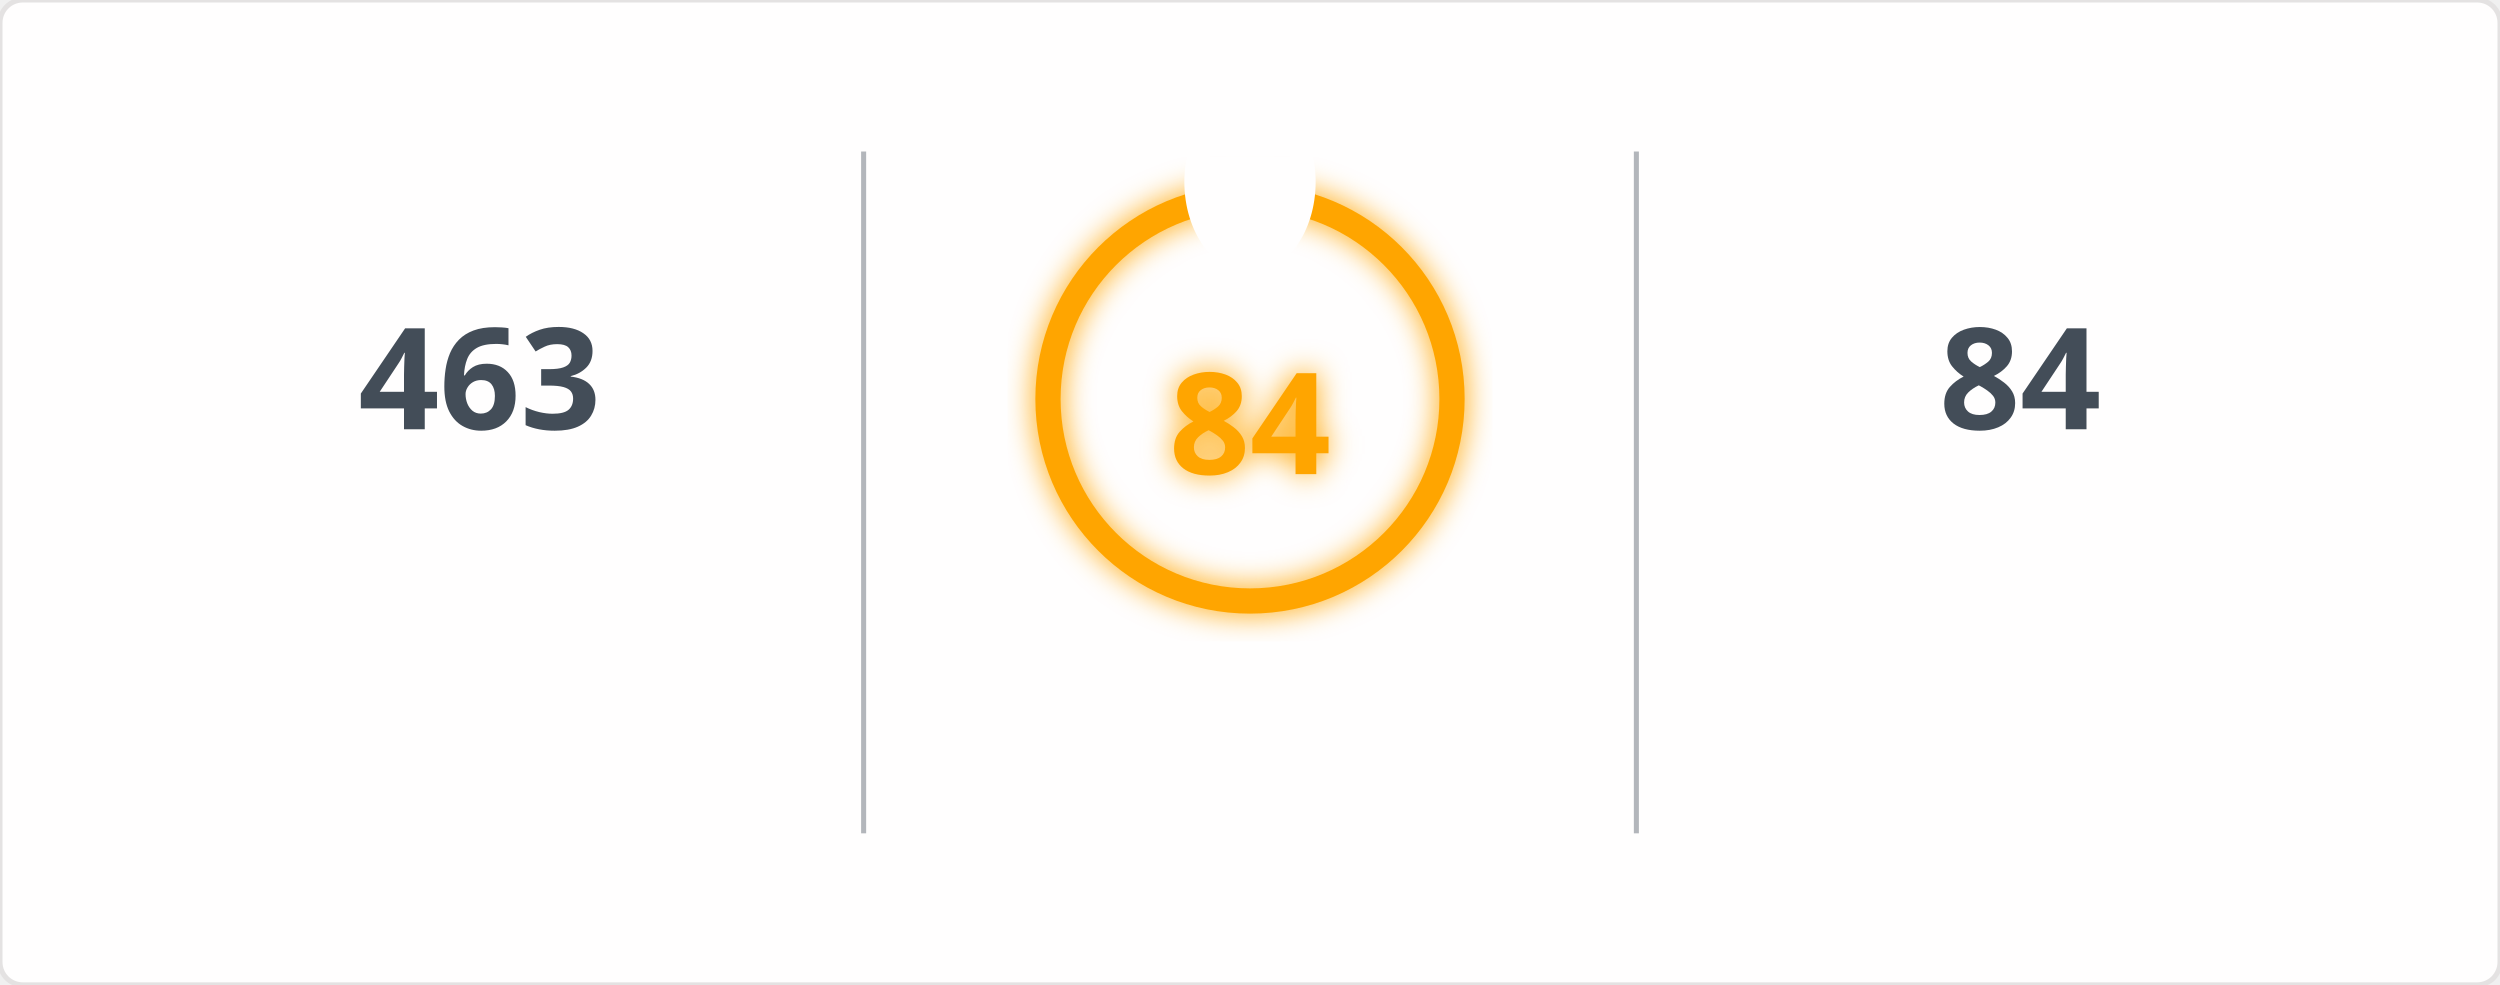
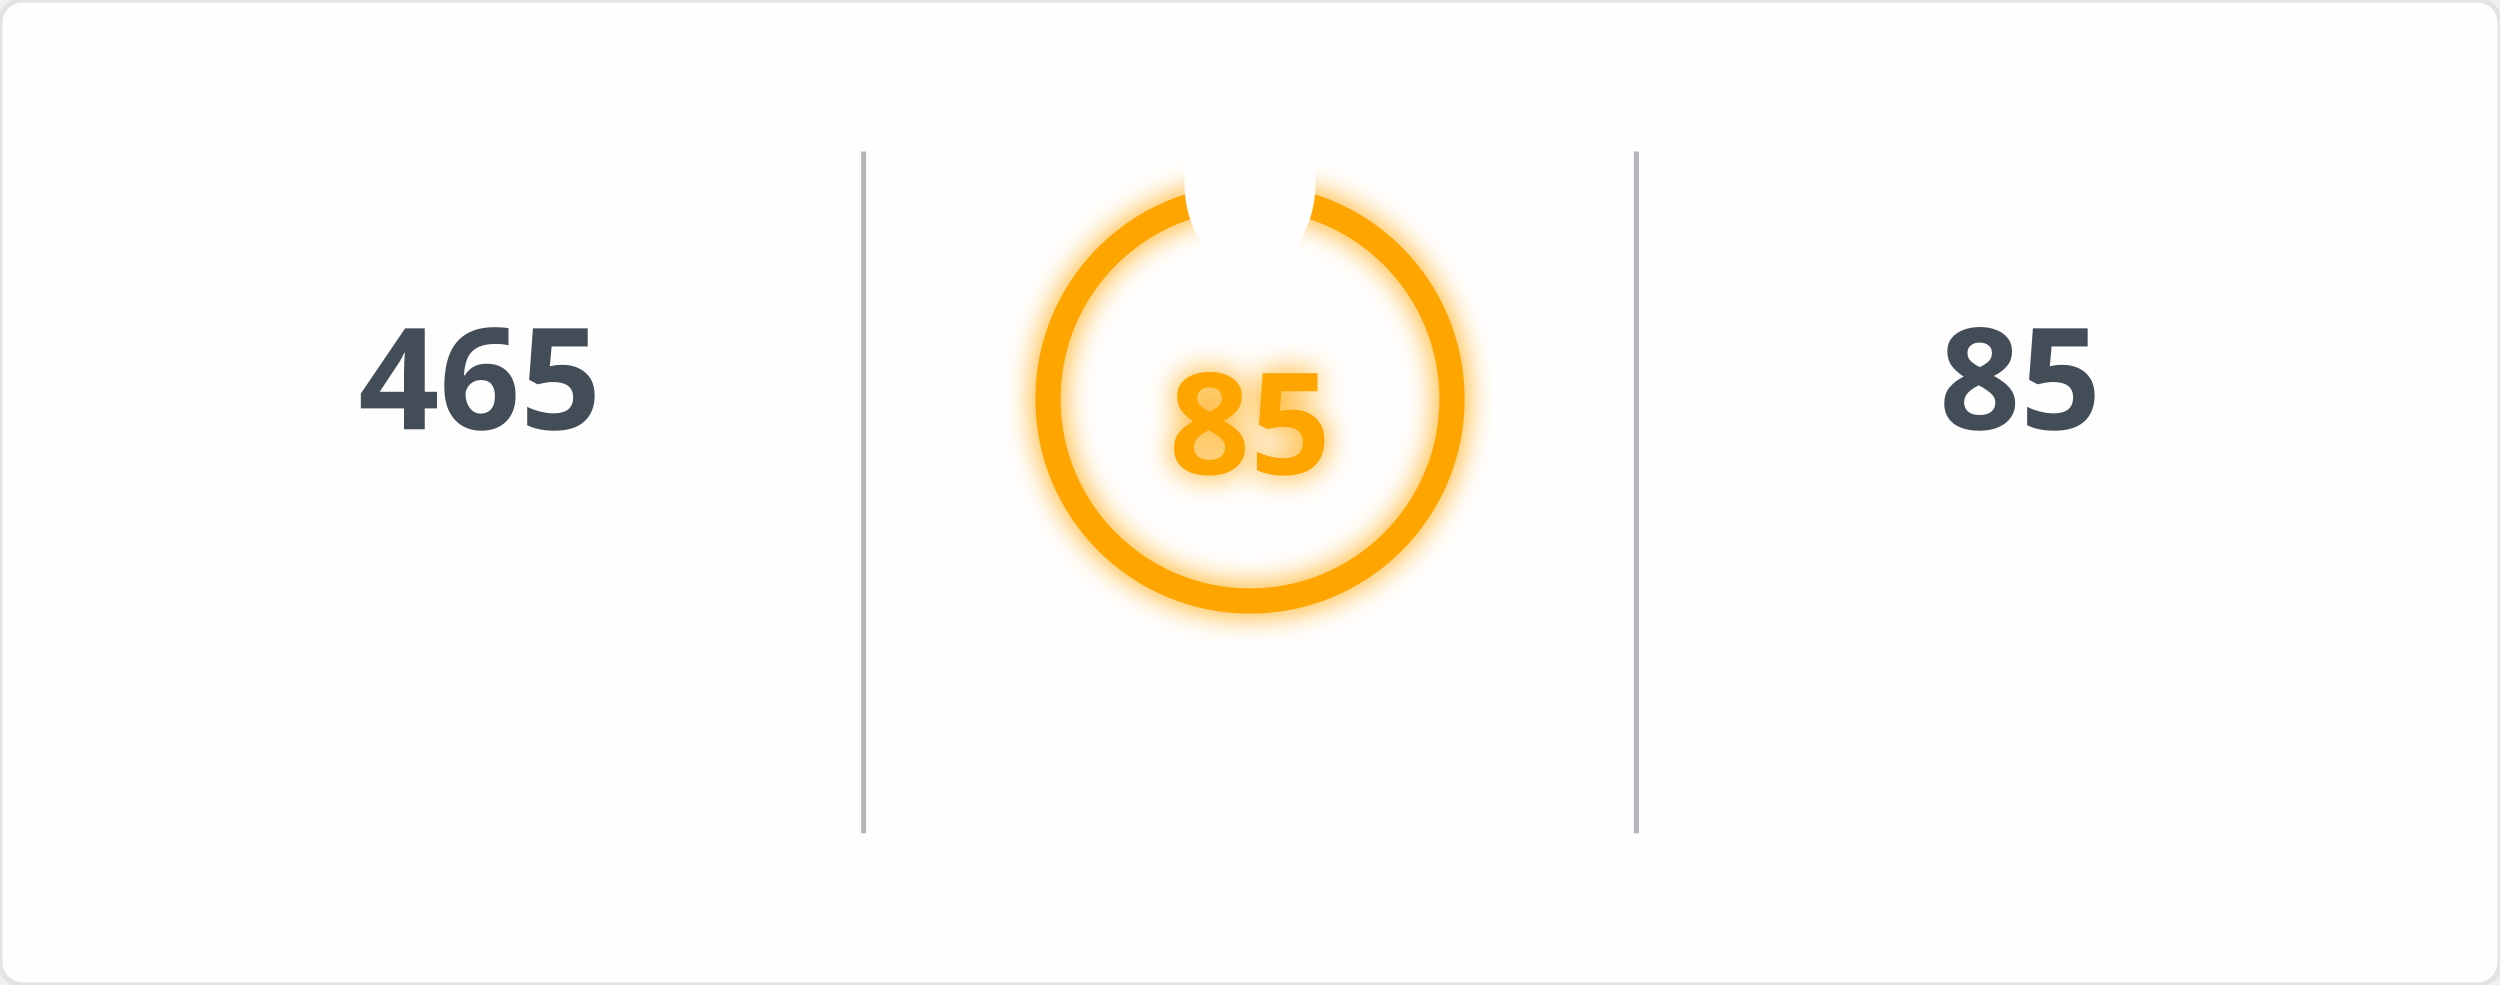
<svg xmlns="http://www.w3.org/2000/svg" width="495" height="195" viewBox="0 0 495 195">
  <defs>
    <filter id="glow" x="-50%" y="-50%" width="200%" height="200%">
      <feGaussianBlur in="SourceGraphic" stdDeviation="3" result="blur" />
      <feMerge>
        <feMergeNode in="blur" />
        <feMergeNode in="SourceGraphic" />
      </feMerge>
    </filter>
    <mask id="mask_out_ring_behind_fire">
      <rect width="495" height="195" fill="white" />
      <ellipse cx="247.5" cy="36" rx="13" ry="18" fill="black" />
    </mask>
  </defs>
  <style>
        @keyframes fadein {
          0% { opacity: 0; }
          100% { opacity: 1; }
        }
        @keyframes glowPulse {
          0% { opacity: 0.6; }
          50% { opacity: 1; }
          100% { opacity: 0.6; }
        }
        @keyframes currstreak {
          0% { font-size: 3px; opacity: 0.2; }
          80% { font-size: 34px; opacity: 1; }
          100% { font-size: 28px; opacity: 1; }
        }
        .header-fire { font: 600 20px 'Segoe UI', Ubuntu, Sans-Serif; fill: orange; filter: url(#glow); animation: glowPulse 2s infinite; }
        .header-text { font: 600 20px 'Segoe UI', Ubuntu, Sans-Serif; fill: black; }
        .stat { font: 700 28px 'Segoe UI', Ubuntu, Sans-Serif; fill: #434d58; text-anchor: middle; animation: fadein 0.6s forwards; }
        .label { font: 400 14px 'Segoe UI', Ubuntu, Sans-Serif; fill: #434d58; text-anchor: middle; opacity: 0; animation: fadein 0.8s forwards; }
        .range { font: 400 12px 'Segoe UI', Ubuntu, Sans-Serif; fill: #434d58; text-anchor: middle; opacity: 0; animation: fadein 1s forwards; }
        .circle-label { font: 700 28px 'Segoe UI', Ubuntu, Sans-Serif; fill: orange; text-anchor: middle; dominant-baseline: middle; filter: url(#glow); animation: currstreak 0.6s forwards; }
        .ring { stroke: orange; filter: url(#glow); animation: glowPulse 2s infinite; }
        .divider { stroke: #434d58; stroke-opacity: 0.4; stroke-width: 1; }
      </style>
  <rect width="100%" height="100%" fill="#fffefe" stroke="#e4e2e2" rx="4.5" />
  <line x1="171" y1="30" x2="171" y2="165" class="divider" />
  <line x1="324" y1="30" x2="324" y2="165" class="divider" />
-   <text x="95" y="85" class="stat">463</text>
+   <text x="95" y="85" class="stat">465</text>
  <text x="95" y="115" class="label">Total Contributions</text>
  <text x="95" y="145" class="range">Jan 23, 2017 - Present</text>
  <g mask="url(#mask_out_ring_behind_fire)">
    <circle cx="247.5" cy="79" r="40" stroke-width="5" class="ring" fill="none" />
  </g>
  <g transform="translate(247.5, 23.5)" style="opacity: 0; animation: fadein 0.5s linear forwards 0.6s">
    <path d="M -12 -0.5 L 15 -0.5 L 15 23.5 L -12 23.5 Z" fill="none" />
    <path d="M 1.5 0.67 C 1.5 0.67 2.24 3.32 2.24 5.47 C 2.24 7.53 0.89 9.2 -1.17 9.2 C -3.23 9.2 -4.79 7.53 -4.79 5.47 L -4.76 5.11 C -6.78 7.51 -8 10.62 -8 13.99 C -8 18.41 -4.42 22 0 22 C 4.42 22 8 18.41 8 13.99 C 8 8.6 5.41 3.79 1.5 0.67 Z M -0.29 19 C -2.07 19 -3.51 17.6 -3.51 15.86 C -3.51 14.24 -2.46 13.1 -0.7 12.74 C 1.07 12.38 2.9 11.53 3.92 10.16 C 4.31 11.45 4.51 12.81 4.51 14.2 C 4.51 16.85 2.36 19 -0.29 19 Z" fill="orange" filter="url(#glow)" />
  </g>
-   <text x="247.5" y="84" class="circle-label">84</text>
+   <text x="247.5" y="84" class="circle-label">85</text>
  <text x="247.5" y="144" class="label" style="fill: orange">Current Streak</text>
-   <text x="247.5" y="168" class="range">Aug 28, 2026 - Nov 19</text>
-   <text x="400" y="85" class="stat">84</text>
+   <text x="247.5" y="168" class="range">Aug 28, 2026 - Nov 20</text>
+   <text x="400" y="85" class="stat">85</text>
  <text x="400" y="115" class="label">Longest Streak</text>
-   <text x="400" y="145" class="range">Aug 28, 2026 - Nov 19</text>
+   <text x="400" y="145" class="range">Aug 28, 2026 - Nov 20</text>
</svg>
